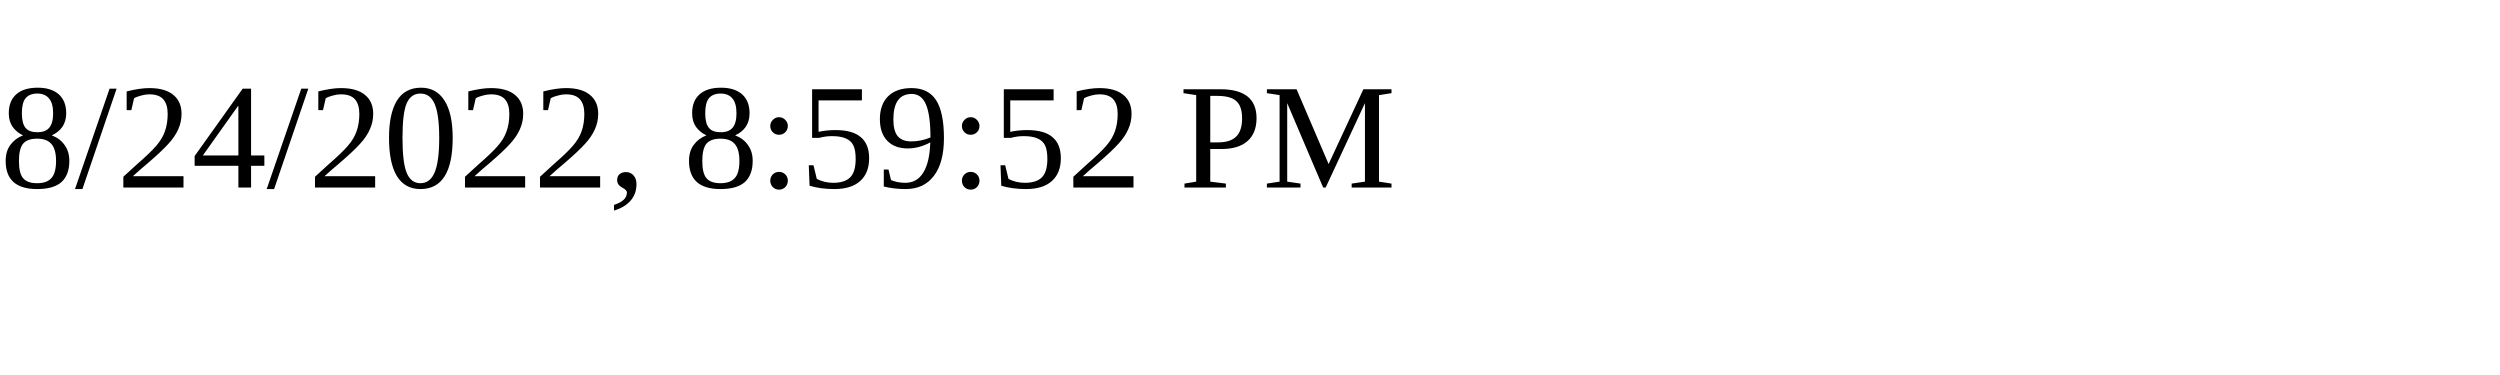
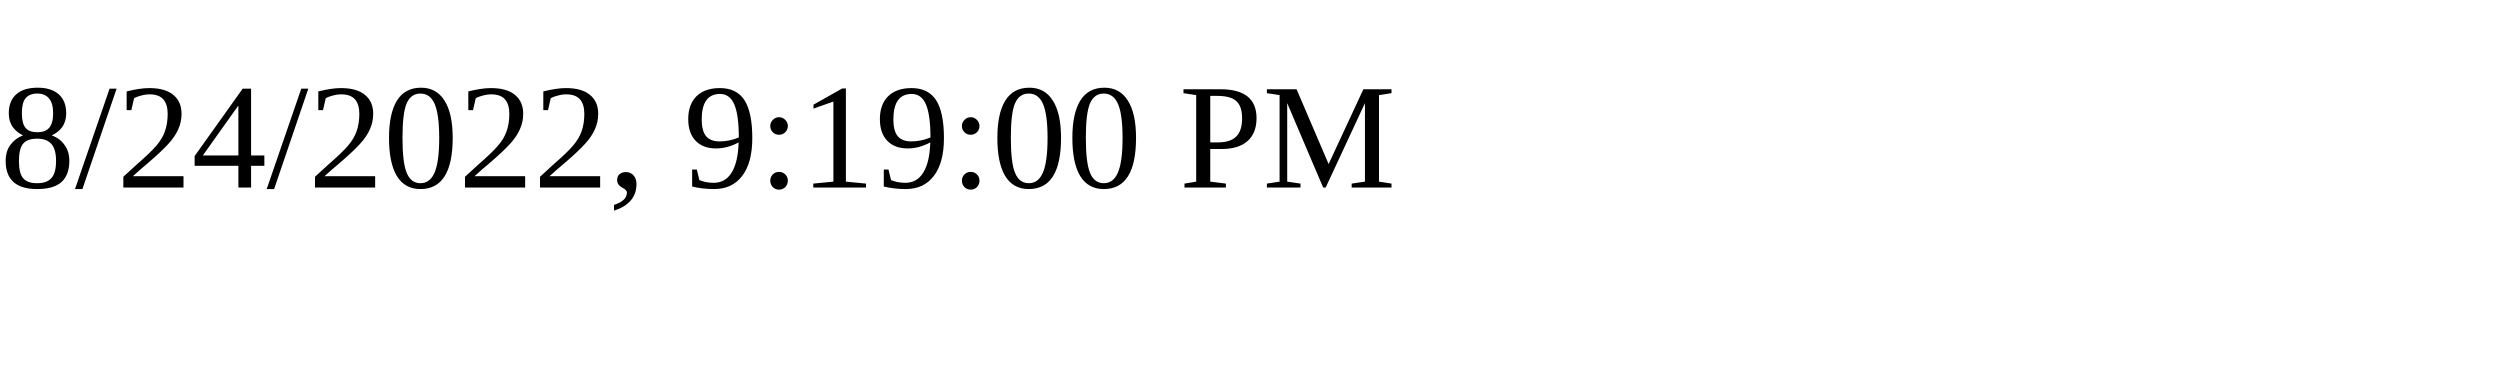
<svg xmlns="http://www.w3.org/2000/svg" height="30" width="200">
-   <text x="0" y="15">8/24/2022, 8:59:52 PM</text>
+   <text x="0" y="15">8/24/2022, 9:19:00 PM</text>
</svg>
